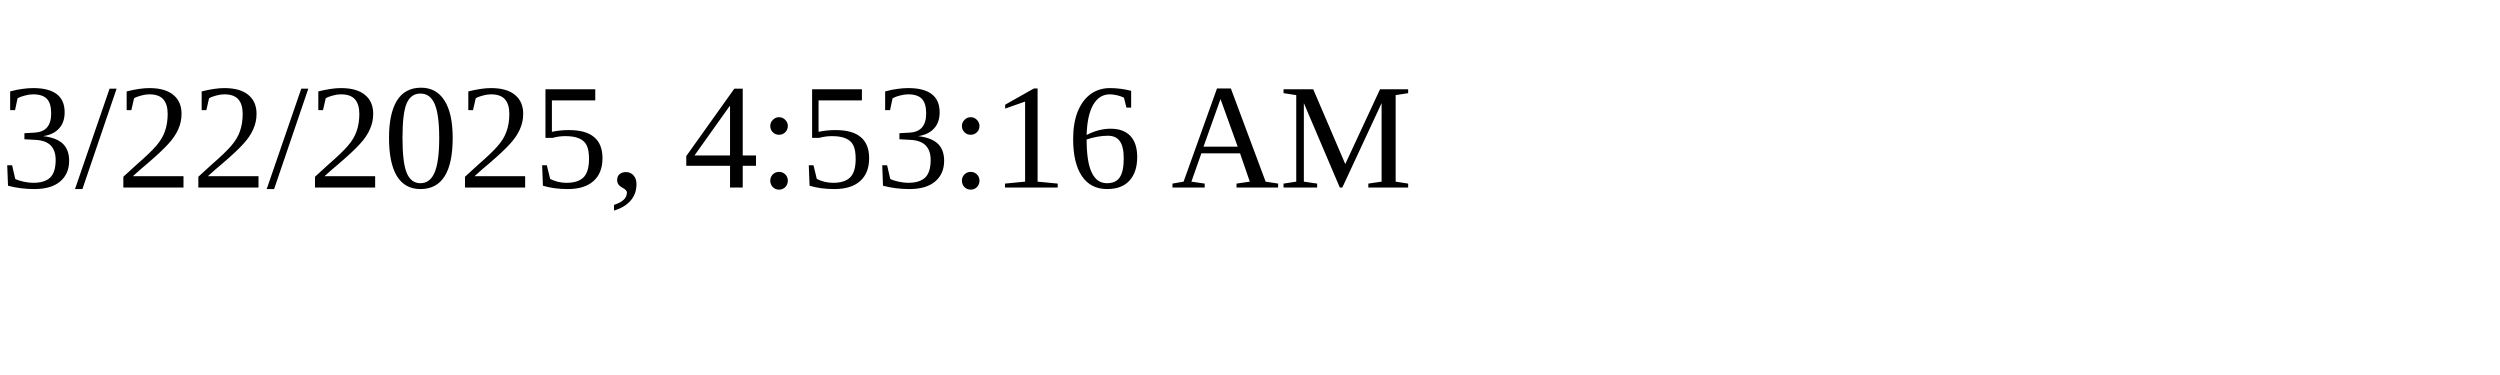
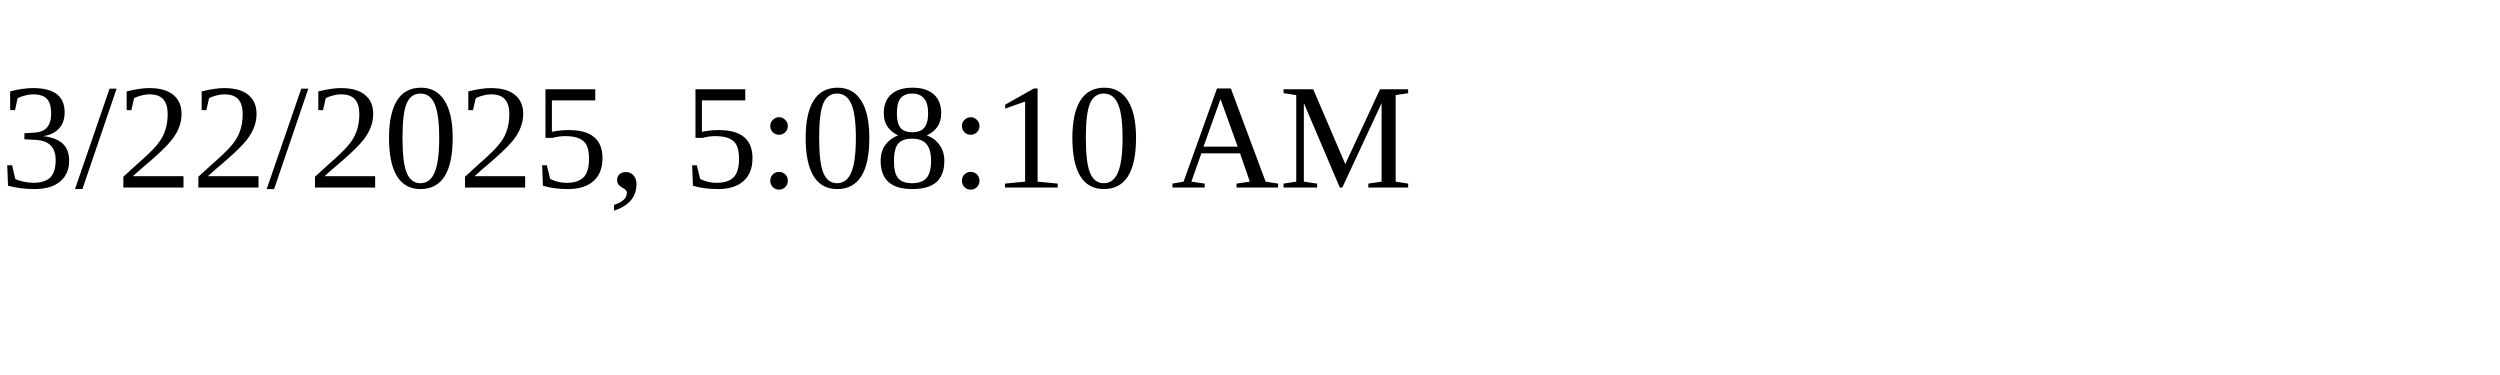
<svg xmlns="http://www.w3.org/2000/svg" height="30" width="200">
-   <text x="0" y="15">3/22/2025, 4:53:16 AM</text>
+   <text x="0" y="15">3/22/2025, 5:08:10 AM</text>
</svg>
